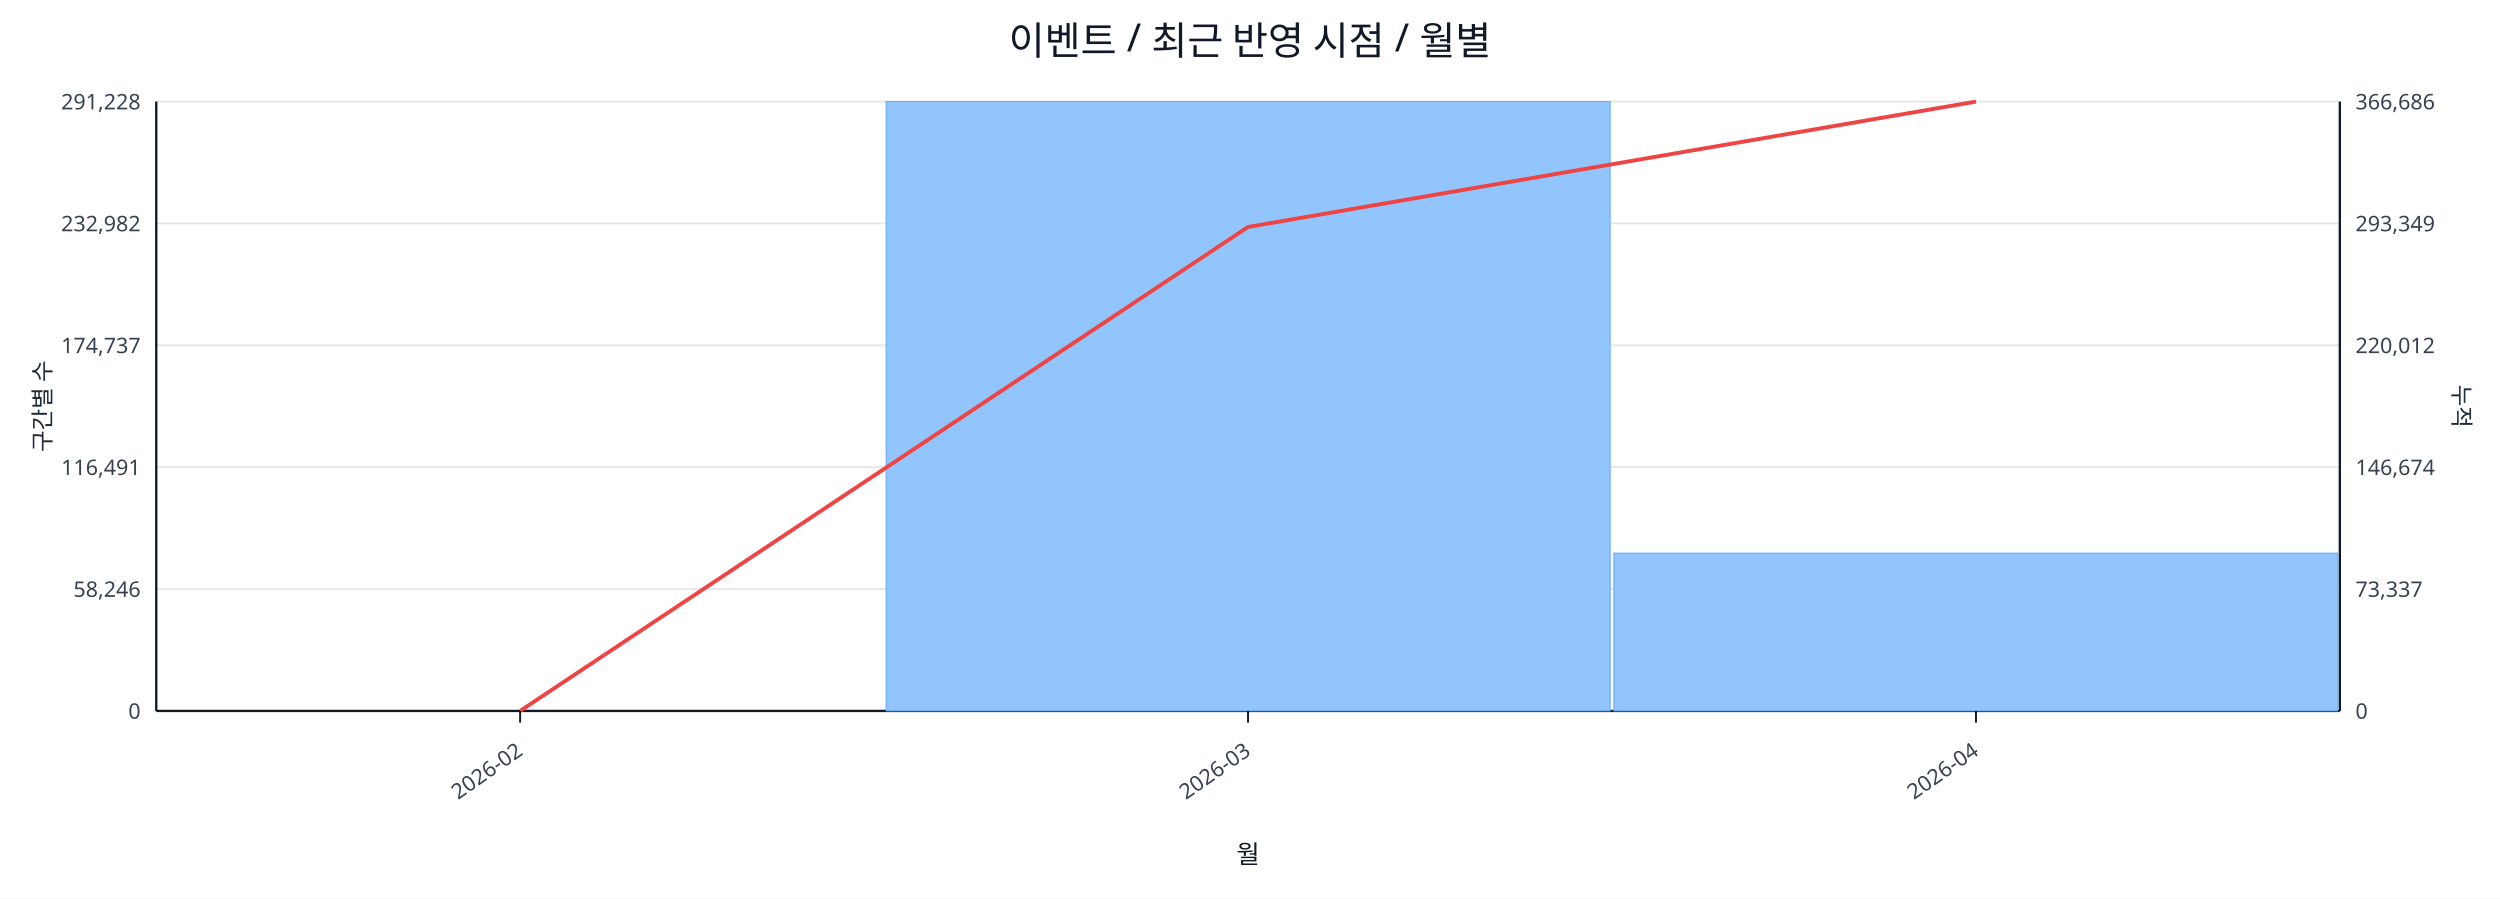
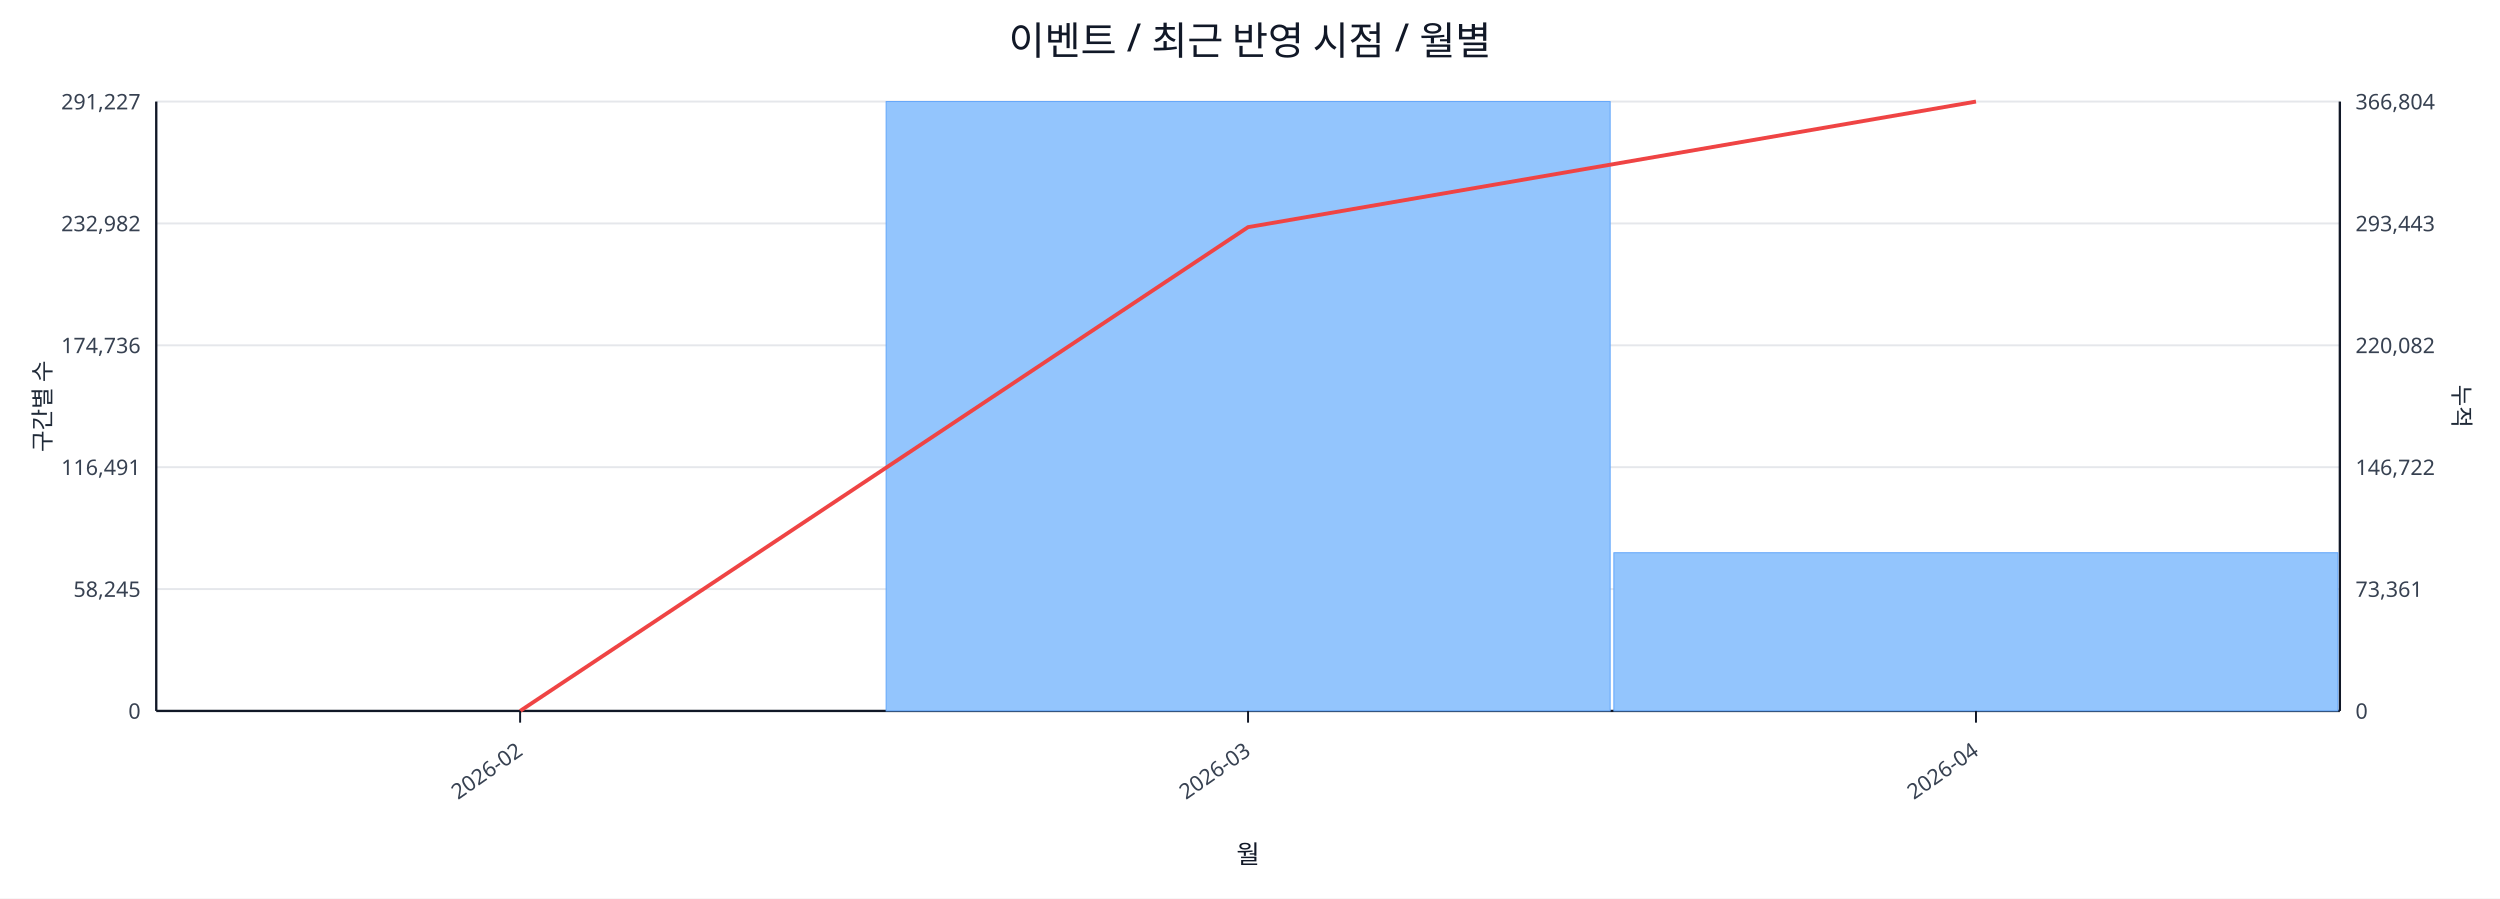
<svg xmlns="http://www.w3.org/2000/svg" width="1280" height="460" viewBox="0 0 1280 460">
  <rect x="0" y="0" width="100%" height="100%" fill="#ffffff" />
  <text x="640.0" y="28" font-size="20" text-anchor="middle" font-family="sans-serif" fill="#111827">이벤트 / 최근 반영 시점 / 월별</text>
  <line x1="80.0" y1="52.0" x2="1198.0" y2="52.0" stroke="#e5e7eb" stroke-width="1" />
-   <text x="72.0" y="56.0" font-size="11" text-anchor="end" font-family="sans-serif" fill="#374151">291,228</text>
-   <text x="1206.0" y="56.0" font-size="11" text-anchor="start" font-family="sans-serif" fill="#374151">366,686</text>
+   <text x="72.0" y="56.0" font-size="11" text-anchor="end" font-family="sans-serif" fill="#374151">291,227</text>
+   <text x="1206.0" y="56.0" font-size="11" text-anchor="start" font-family="sans-serif" fill="#374151">366,804</text>
  <line x1="80.0" y1="114.4" x2="1198.0" y2="114.4" stroke="#e5e7eb" stroke-width="1" />
  <text x="72.0" y="118.4" font-size="11" text-anchor="end" font-family="sans-serif" fill="#374151">232,982</text>
-   <text x="1206.0" y="118.4" font-size="11" text-anchor="start" font-family="sans-serif" fill="#374151">293,349</text>
+   <text x="1206.0" y="118.4" font-size="11" text-anchor="start" font-family="sans-serif" fill="#374151">293,443</text>
  <line x1="80.0" y1="176.8" x2="1198.0" y2="176.8" stroke="#e5e7eb" stroke-width="1" />
-   <text x="72.0" y="180.8" font-size="11" text-anchor="end" font-family="sans-serif" fill="#374151">174,737</text>
-   <text x="1206.0" y="180.8" font-size="11" text-anchor="start" font-family="sans-serif" fill="#374151">220,012</text>
+   <text x="72.0" y="180.8" font-size="11" text-anchor="end" font-family="sans-serif" fill="#374151">174,736</text>
+   <text x="1206.0" y="180.8" font-size="11" text-anchor="start" font-family="sans-serif" fill="#374151">220,082</text>
  <line x1="80.0" y1="239.2" x2="1198.0" y2="239.2" stroke="#e5e7eb" stroke-width="1" />
  <text x="72.0" y="243.2" font-size="11" text-anchor="end" font-family="sans-serif" fill="#374151">116,491</text>
-   <text x="1206.0" y="243.2" font-size="11" text-anchor="start" font-family="sans-serif" fill="#374151">146,674</text>
+   <text x="1206.0" y="243.2" font-size="11" text-anchor="start" font-family="sans-serif" fill="#374151">146,722</text>
  <line x1="80.0" y1="301.6" x2="1198.0" y2="301.6" stroke="#e5e7eb" stroke-width="1" />
-   <text x="72.0" y="305.6" font-size="11" text-anchor="end" font-family="sans-serif" fill="#374151">58,246</text>
-   <text x="1206.0" y="305.6" font-size="11" text-anchor="start" font-family="sans-serif" fill="#374151">73,337</text>
+   <text x="72.0" y="305.6" font-size="11" text-anchor="end" font-family="sans-serif" fill="#374151">58,245</text>
+   <text x="1206.0" y="305.6" font-size="11" text-anchor="start" font-family="sans-serif" fill="#374151">73,361</text>
  <line x1="80.0" y1="364.0" x2="1198.0" y2="364.0" stroke="#e5e7eb" stroke-width="1" />
  <text x="72.0" y="368.0" font-size="11" text-anchor="end" font-family="sans-serif" fill="#374151">0</text>
  <text x="1206.0" y="368.0" font-size="11" text-anchor="start" font-family="sans-serif" fill="#374151">0</text>
  <line x1="80.0" y1="364.0" x2="1198.0" y2="364.0" stroke="#111827" stroke-width="1.2" />
  <line x1="80.0" y1="52.0" x2="80.0" y2="364.0" stroke="#111827" stroke-width="1.2" />
  <line x1="1198.0" y1="52.0" x2="1198.0" y2="364.0" stroke="#111827" stroke-width="1.2" />
  <rect x="81.0" y="364.0" width="370.7" height="0.0" fill="#93c5fd" stroke="#60a5fa" stroke-width="0.5" />
  <rect x="453.7" y="52.0" width="370.7" height="312.0" fill="#93c5fd" stroke="#60a5fa" stroke-width="0.5" />
-   <rect x="826.3" y="283.2" width="370.7" height="80.8" fill="#93c5fd" stroke="#60a5fa" stroke-width="0.5" />
-   <polyline fill="none" stroke="#ef4444" stroke-width="2" points="266.3,364.0 639.0,116.2 1011.7,52.0" />
+   <rect x="826.3" y="283.0" width="370.7" height="81.0" fill="#93c5fd" stroke="#60a5fa" stroke-width="0.5" />
+   <polyline fill="none" stroke="#ef4444" stroke-width="2" points="266.3,364.0 639.0,116.3 1011.7,52.0" />
  <line x1="266.3" y1="364.0" x2="266.3" y2="370.0" stroke="#111827" stroke-width="1" />
  <text x="268.3" y="386.0" font-size="11" text-anchor="end" transform="rotate(-35 268.3 386.0)" font-family="sans-serif" fill="#374151">2026-02</text>
  <line x1="639.0" y1="364.0" x2="639.0" y2="370.0" stroke="#111827" stroke-width="1" />
  <text x="641.0" y="386.0" font-size="11" text-anchor="end" transform="rotate(-35 641.0 386.0)" font-family="sans-serif" fill="#374151">2026-03</text>
  <line x1="1011.7" y1="364.0" x2="1011.7" y2="370.0" stroke="#111827" stroke-width="1" />
  <text x="1013.7" y="386.0" font-size="11" text-anchor="end" transform="rotate(-35 1013.7 386.0)" font-family="sans-serif" fill="#374151">2026-04</text>
  <text x="26" y="208.0" font-size="12" transform="rotate(-90 26 208.0)" text-anchor="middle" font-family="sans-serif" fill="#1f2937">구간별 수</text>
  <text x="1256.0" y="208.0" font-size="12" transform="rotate(90 1256.0 208.0)" text-anchor="middle" font-family="sans-serif" fill="#1f2937">누적</text>
  <text x="639.0" y="442.0" font-size="13" text-anchor="middle" font-family="sans-serif" fill="#111827">월</text>
</svg>
